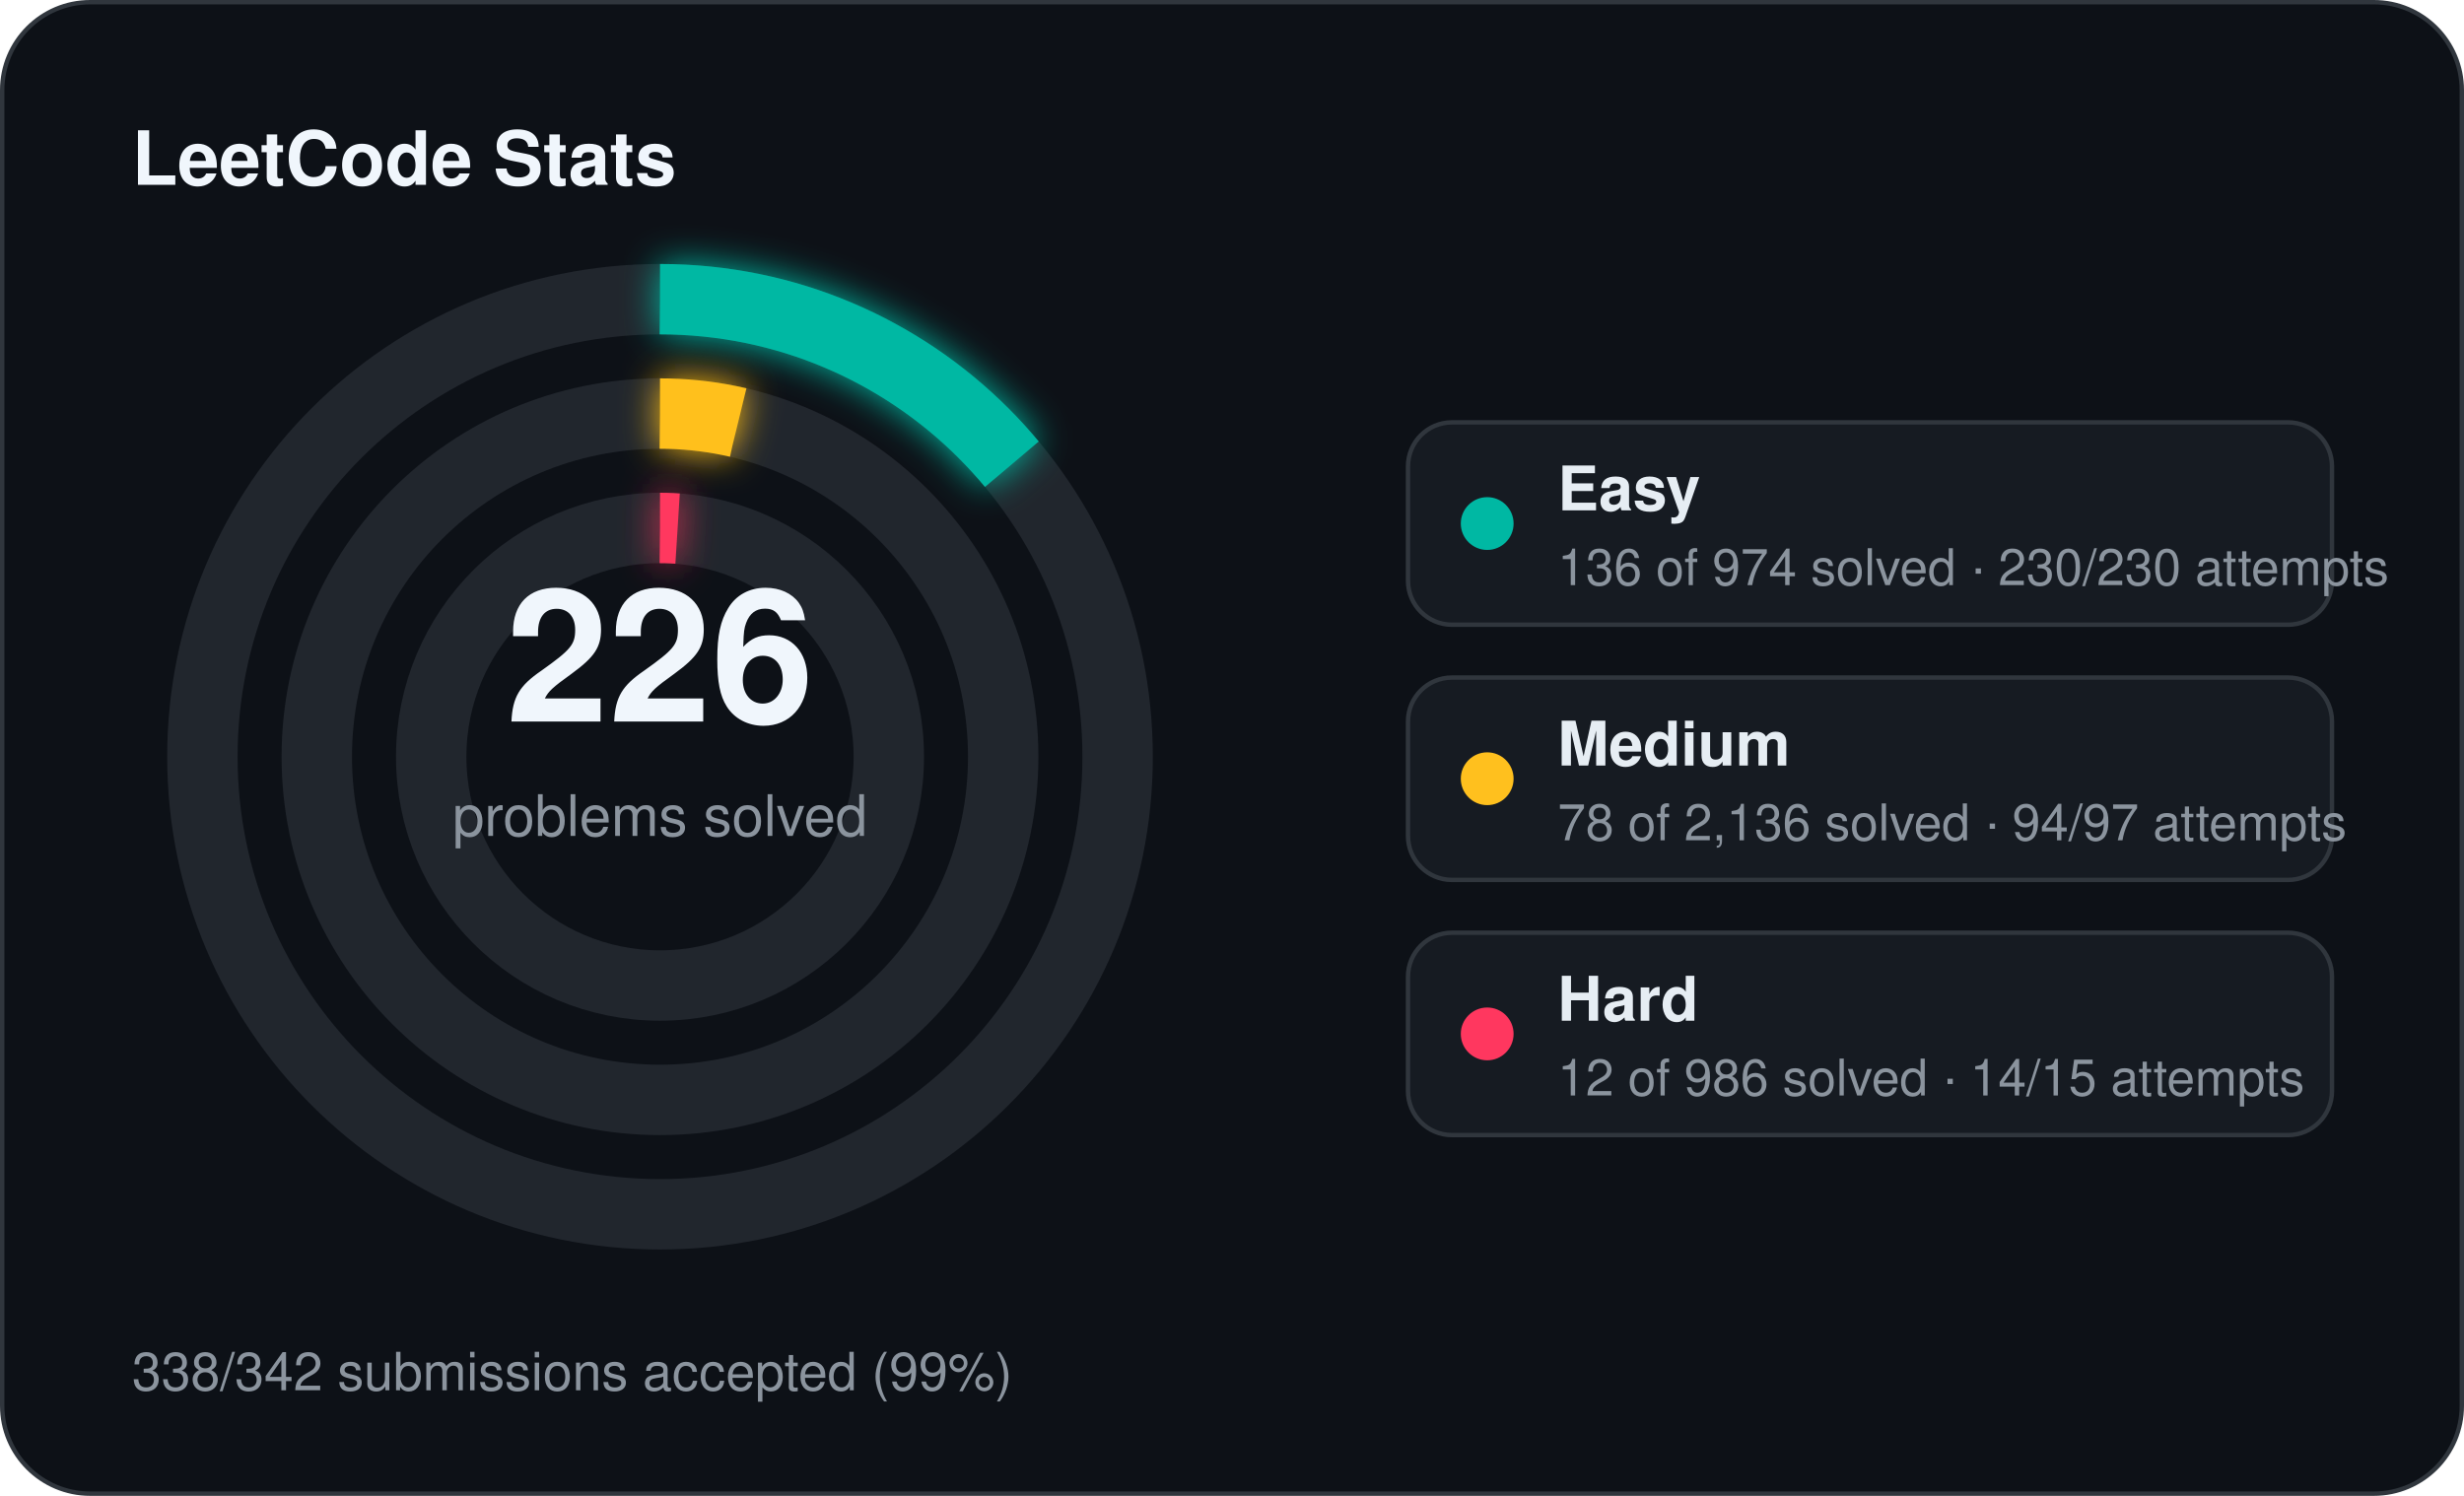
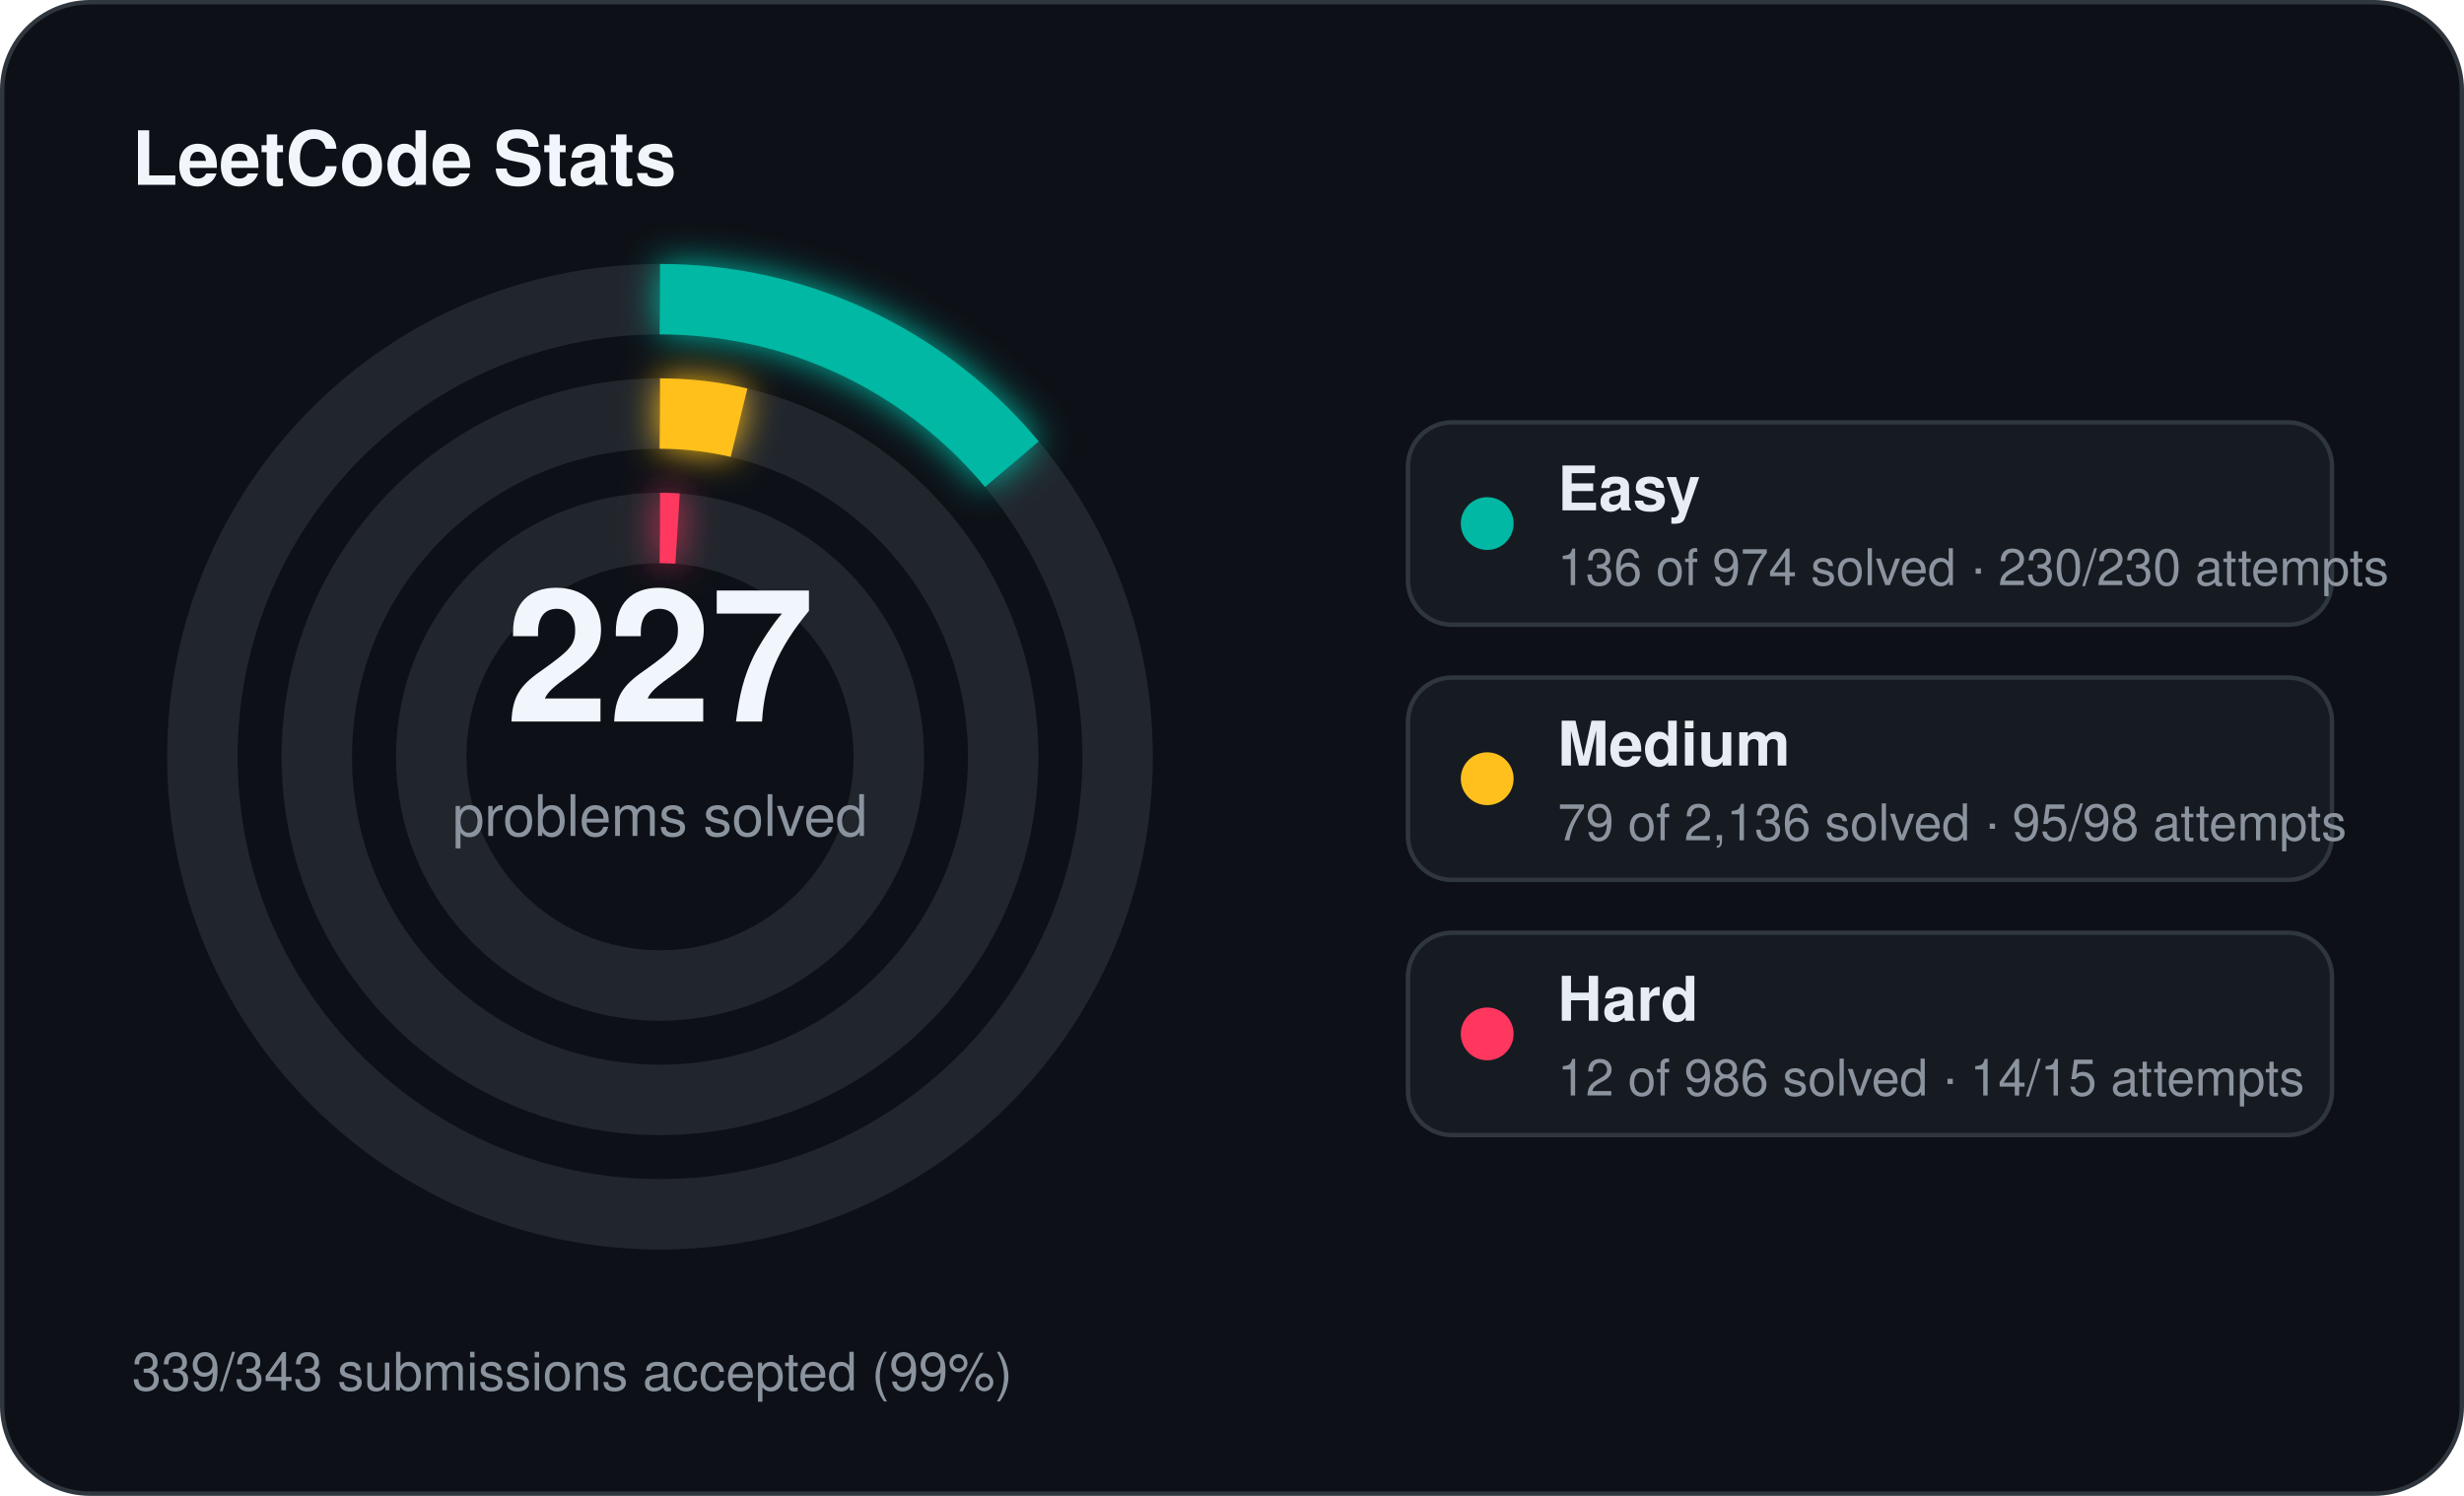
<svg xmlns="http://www.w3.org/2000/svg" width="560" height="340" viewBox="0 0 560 340">
  <defs>
    <filter id="stats-glow" x="-60%" y="-60%" width="220%" height="220%">
      <feGaussianBlur stdDeviation="4" result="blur" />
      <feMerge>
        <feMergeNode in="blur" />
        <feMergeNode in="SourceGraphic" />
      </feMerge>
    </filter>
  </defs>
  <rect x="0.5" y="0.5" width="559" height="339" rx="20" fill="#0d1117" stroke="#30363d" stroke-width="1" />
  <text x="30" y="42" fill="#f0f6fc" font-family="Segoe UI, Helvetica, Arial, sans-serif" font-size="17" font-weight="700">LeetCode Stats</text>
  <circle cx="150" cy="172" r="104" fill="none" stroke="#21262d" stroke-width="16" />
  <circle cx="150" cy="172" r="104" fill="none" stroke="#00b8a3" stroke-width="16" stroke-linecap="butt" stroke-dasharray="91.24 653.45" transform="rotate(-90 150 172)" filter="url(#stats-glow)" />
  <circle cx="150" cy="172" r="78" fill="none" stroke="#21262d" stroke-width="16" />
-   <circle cx="150" cy="172" r="78" fill="none" stroke="#ffc01e" stroke-width="16" stroke-linecap="butt" stroke-dasharray="17.90 490.09" transform="rotate(-90 150 172)" filter="url(#stats-glow)" />
+   <circle cx="150" cy="172" r="78" fill="none" stroke="#ffc01e" stroke-width="16" stroke-linecap="butt" stroke-dasharray="18.13 490.09" transform="rotate(-90 150 172)" filter="url(#stats-glow)" />
  <circle cx="150" cy="172" r="52" fill="none" stroke="#21262d" stroke-width="16" />
  <circle cx="150" cy="172" r="52" fill="none" stroke="#ff375f" stroke-width="16" stroke-linecap="butt" stroke-dasharray="4.00 326.73" transform="rotate(-90 150 172)" filter="url(#stats-glow)" />
-   <text x="150" y="164" text-anchor="middle" fill="#f0f6fc" font-family="Segoe UI, Helvetica, Arial, sans-serif" font-size="42" font-weight="700">226</text>
+   <text x="150" y="164" text-anchor="middle" fill="#f0f6fc" font-family="Segoe UI, Helvetica, Arial, sans-serif" font-size="42" font-weight="700">227</text>
  <text x="150" y="190" text-anchor="middle" fill="#8b949e" font-family="Segoe UI, Helvetica, Arial, sans-serif" font-size="13">problems solved</text>
  <rect x="320" y="96" width="210" height="46" rx="10" fill="#161b22" stroke="#30363d" stroke-width="1" />
  <circle cx="338" cy="119" r="6" fill="#00b8a3" />
  <text x="354" y="116" fill="#e6edf3" font-family="Segoe UI, Helvetica, Arial, sans-serif" font-size="14" font-weight="600">Easy</text>
  <text x="354" y="133" fill="#8b949e" font-family="Segoe UI, Helvetica, Arial, sans-serif" font-size="11.5">136 of 974 solved · 230/230 attempts</text>
  <rect x="320" y="154" width="210" height="46" rx="10" fill="#161b22" stroke="#30363d" stroke-width="1" />
  <circle cx="338" cy="177" r="6" fill="#ffc01e" />
  <text x="354" y="174" fill="#e6edf3" font-family="Segoe UI, Helvetica, Arial, sans-serif" font-size="14" font-weight="600">Medium</text>
-   <text x="354" y="191" fill="#8b949e" font-family="Segoe UI, Helvetica, Arial, sans-serif" font-size="11.5">78 of 2,136 solved · 94/97 attempts</text>
+   <text x="354" y="191" fill="#8b949e" font-family="Segoe UI, Helvetica, Arial, sans-serif" font-size="11.5">79 of 2,136 solved · 95/98 attempts</text>
  <rect x="320" y="212" width="210" height="46" rx="10" fill="#161b22" stroke="#30363d" stroke-width="1" />
  <circle cx="338" cy="235" r="6" fill="#ff375f" />
  <text x="354" y="232" fill="#e6edf3" font-family="Segoe UI, Helvetica, Arial, sans-serif" font-size="14" font-weight="600">Hard</text>
  <text x="354" y="249" fill="#8b949e" font-family="Segoe UI, Helvetica, Arial, sans-serif" font-size="11.5">12 of 986 solved · 14/15 attempts</text>
-   <text x="30" y="316" fill="#8b949e" font-family="Segoe UI, Helvetica, Arial, sans-serif" font-size="12">338/342 submissions accepted (99%)</text>
+   <text x="30" y="316" fill="#8b949e" font-family="Segoe UI, Helvetica, Arial, sans-serif" font-size="12">339/343 submissions accepted (99%)</text>
</svg>
